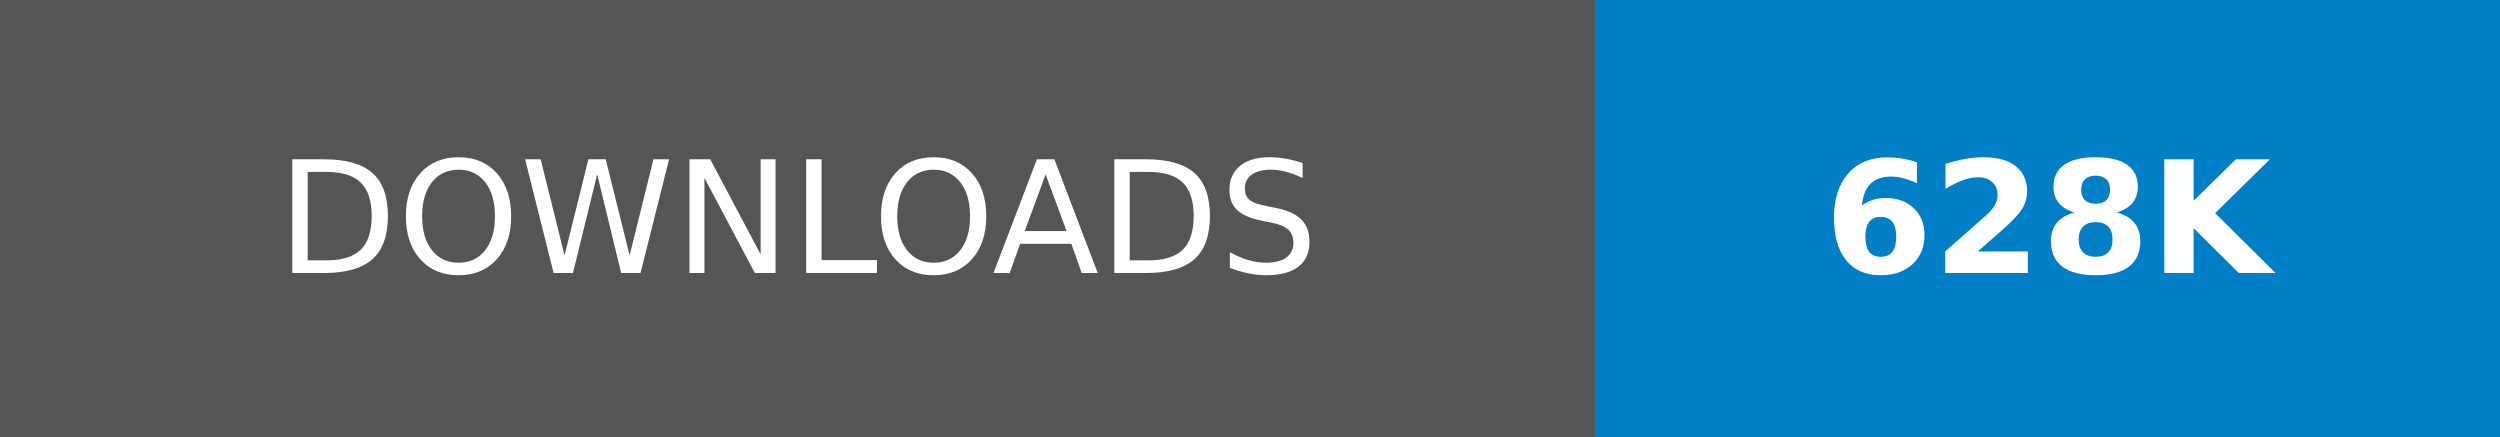
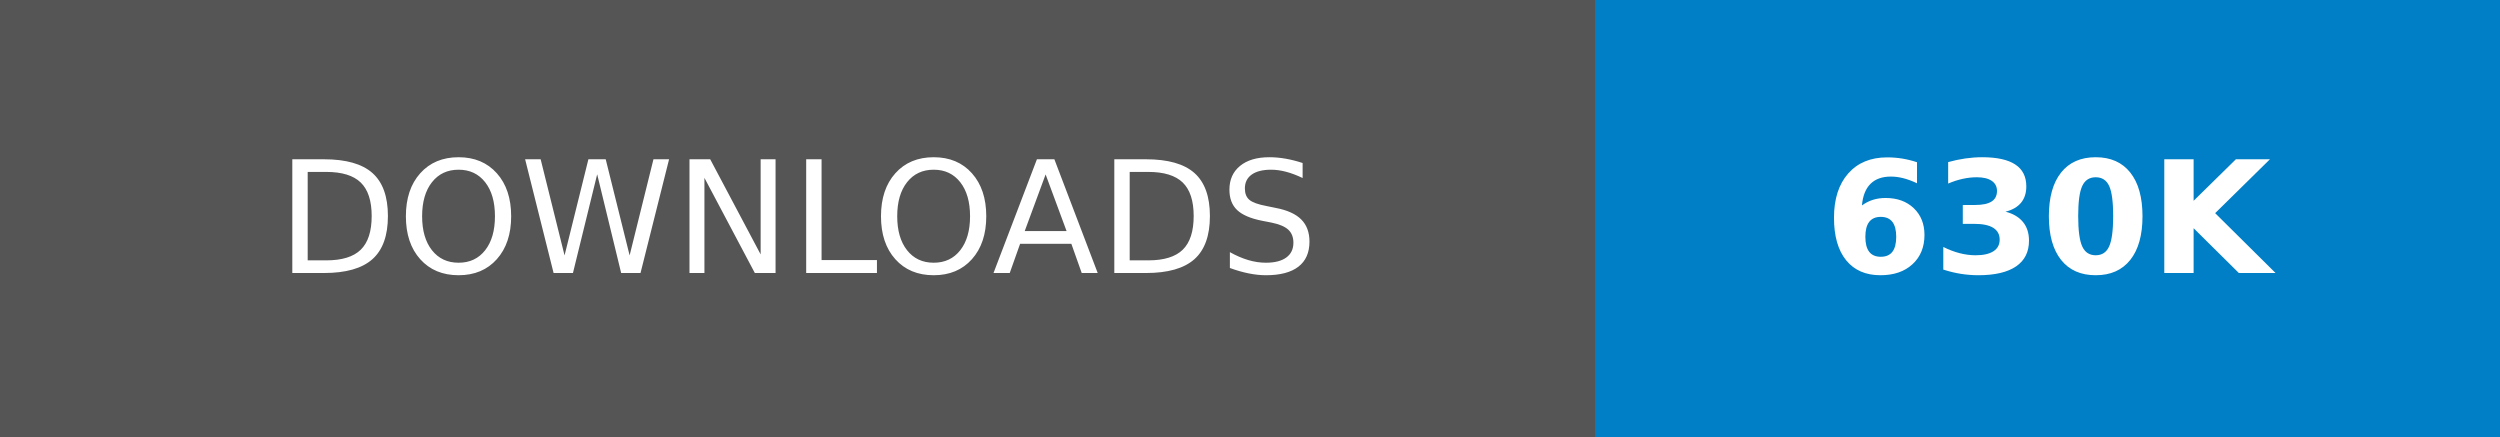
- <svg xmlns="http://www.w3.org/2000/svg" width="160.25" height="28" role="img" aria-label="DOWNLOADS: 628K">
+ <svg xmlns="http://www.w3.org/2000/svg" width="160.25" height="28" role="img" aria-label="DOWNLOADS: 630K">
  <g shape-rendering="crispEdges">
    <rect width="102.25" height="28" fill="#555" />
    <rect x="102.25" width="58" height="28" fill="#007ec6" />
  </g>
  <g fill="#fff" text-anchor="middle" font-family="Verdana,Geneva,DejaVu Sans,sans-serif" text-rendering="geometricPrecision" font-size="100">
    <text transform="scale(.1)" x="511.25" y="175" textLength="782.5" fill="#fff">DOWNLOADS</text>
-     <text transform="scale(.1)" x="1312.5" y="175" textLength="340" fill="#fff" font-weight="bold">628K</text>
+     <text transform="scale(.1)" x="1312.5" y="175" textLength="340" fill="#fff" font-weight="bold">630K</text>
  </g>
</svg>
